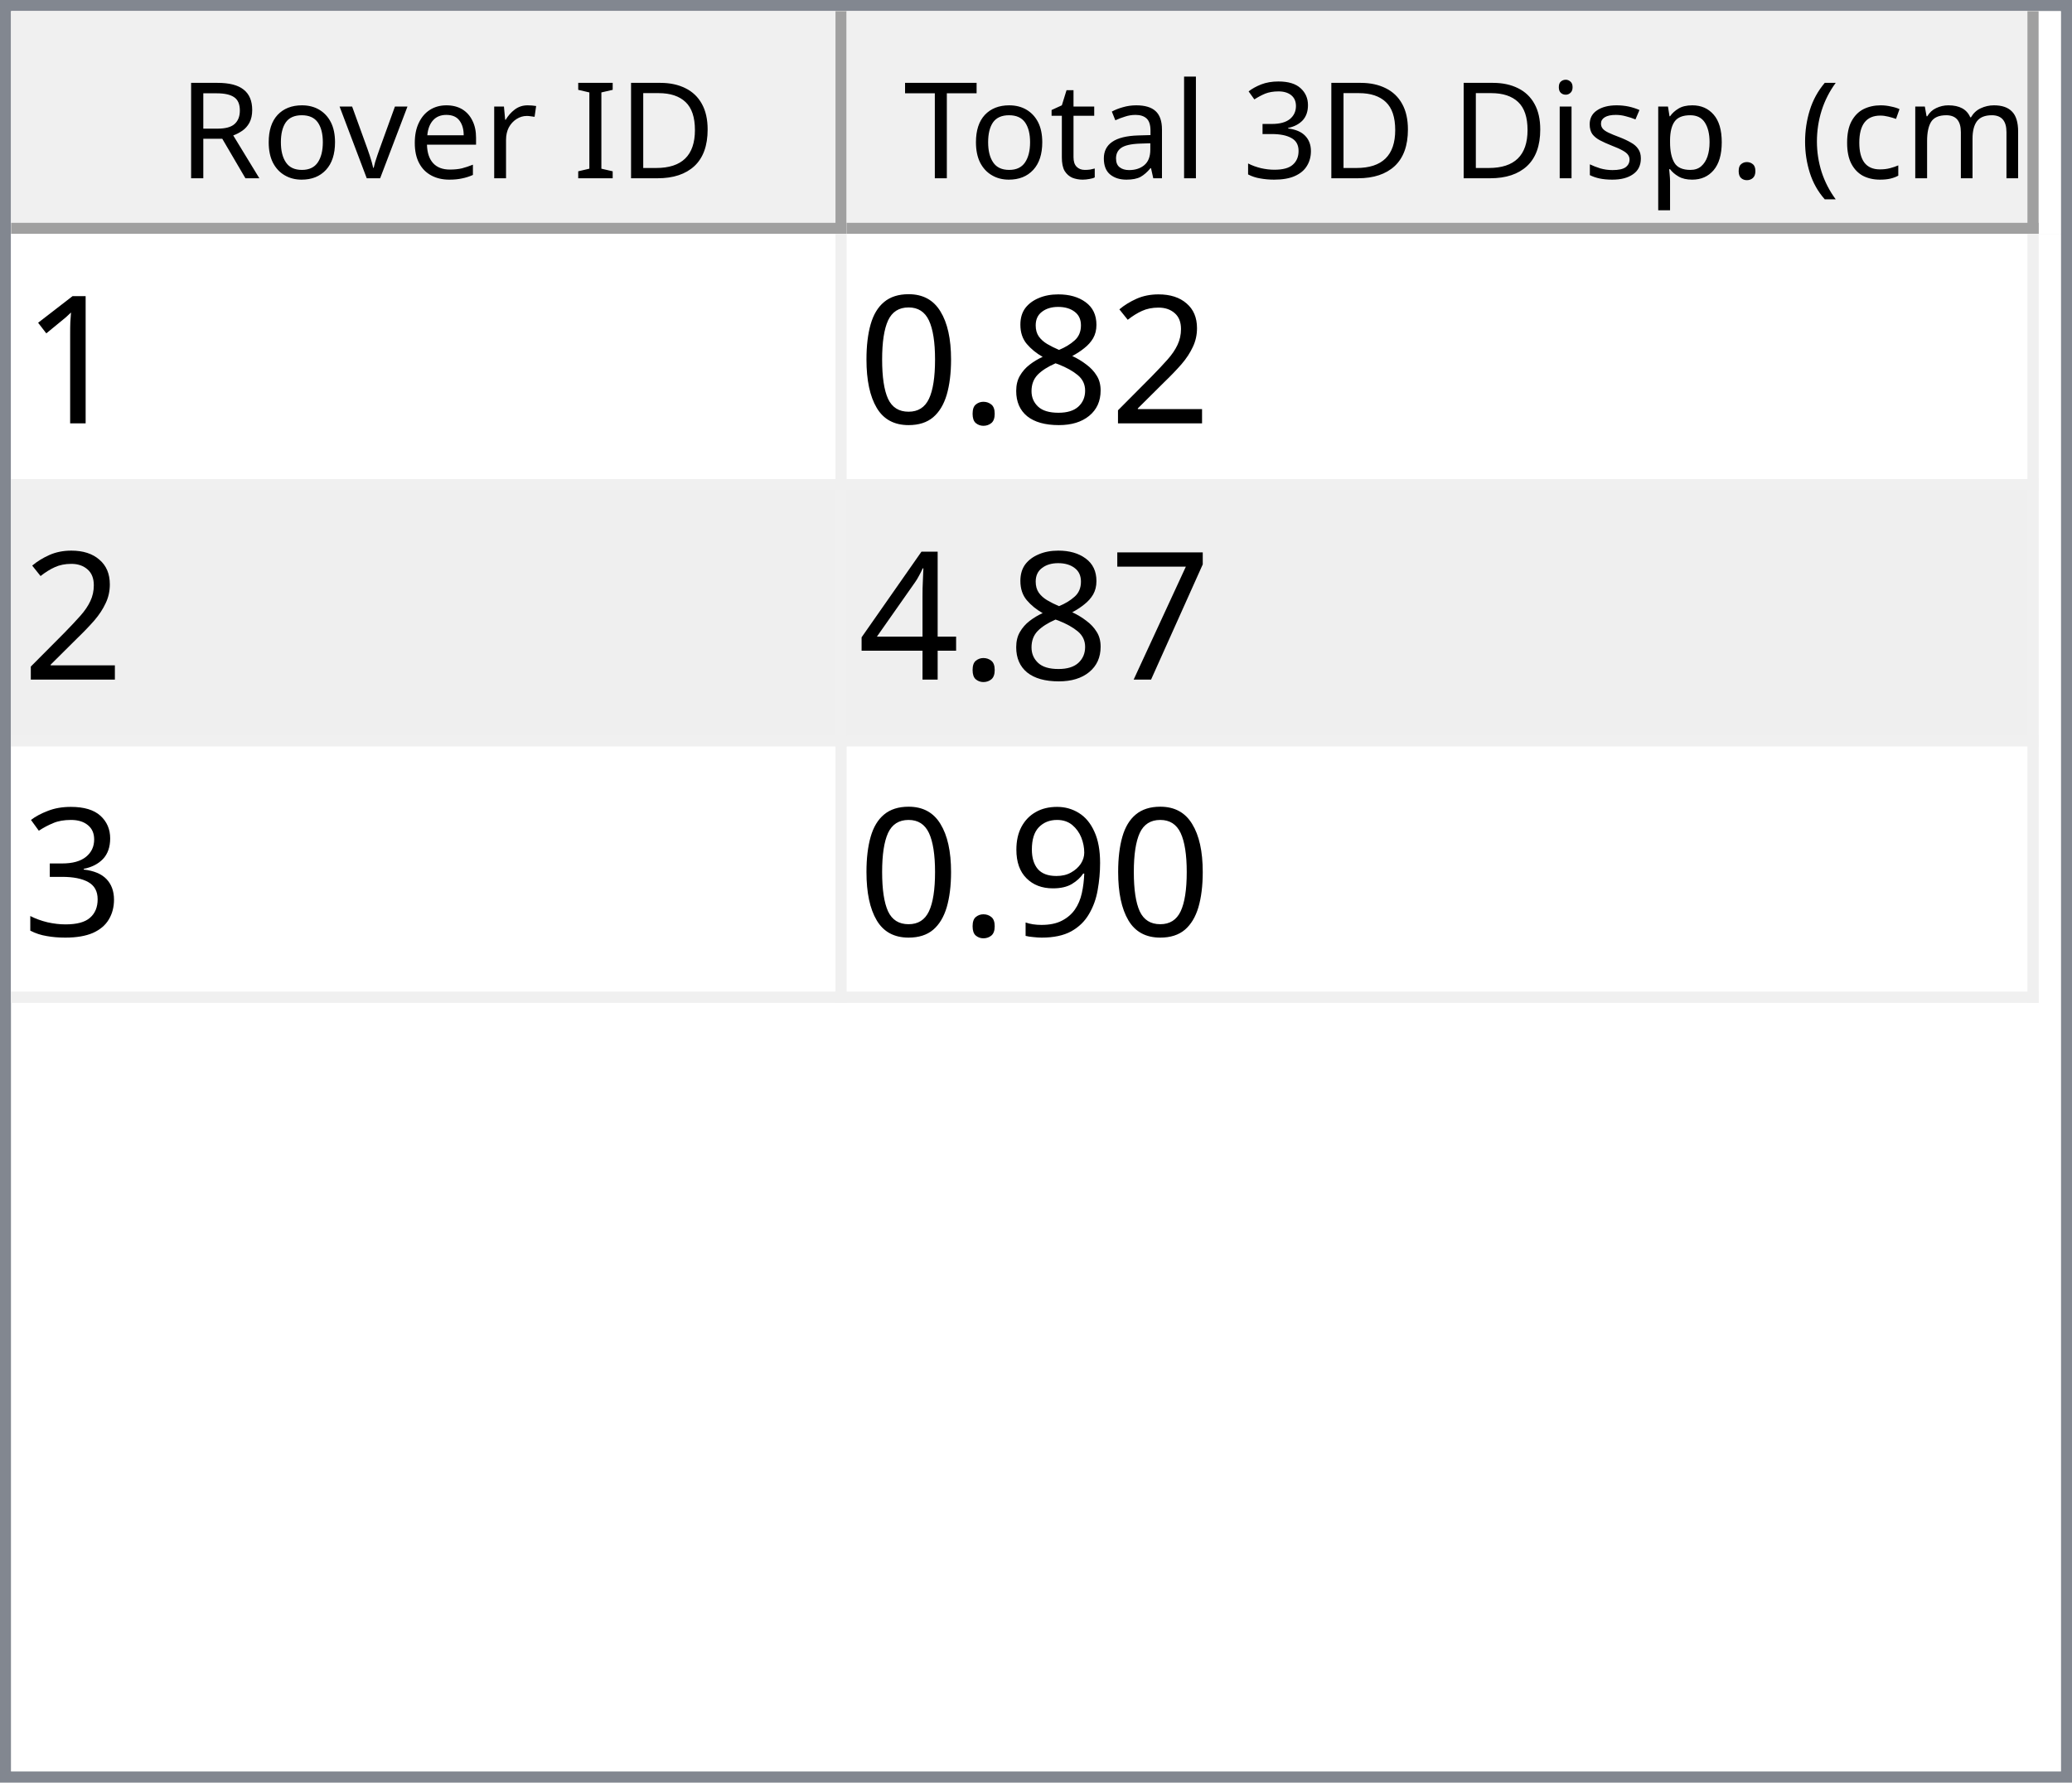
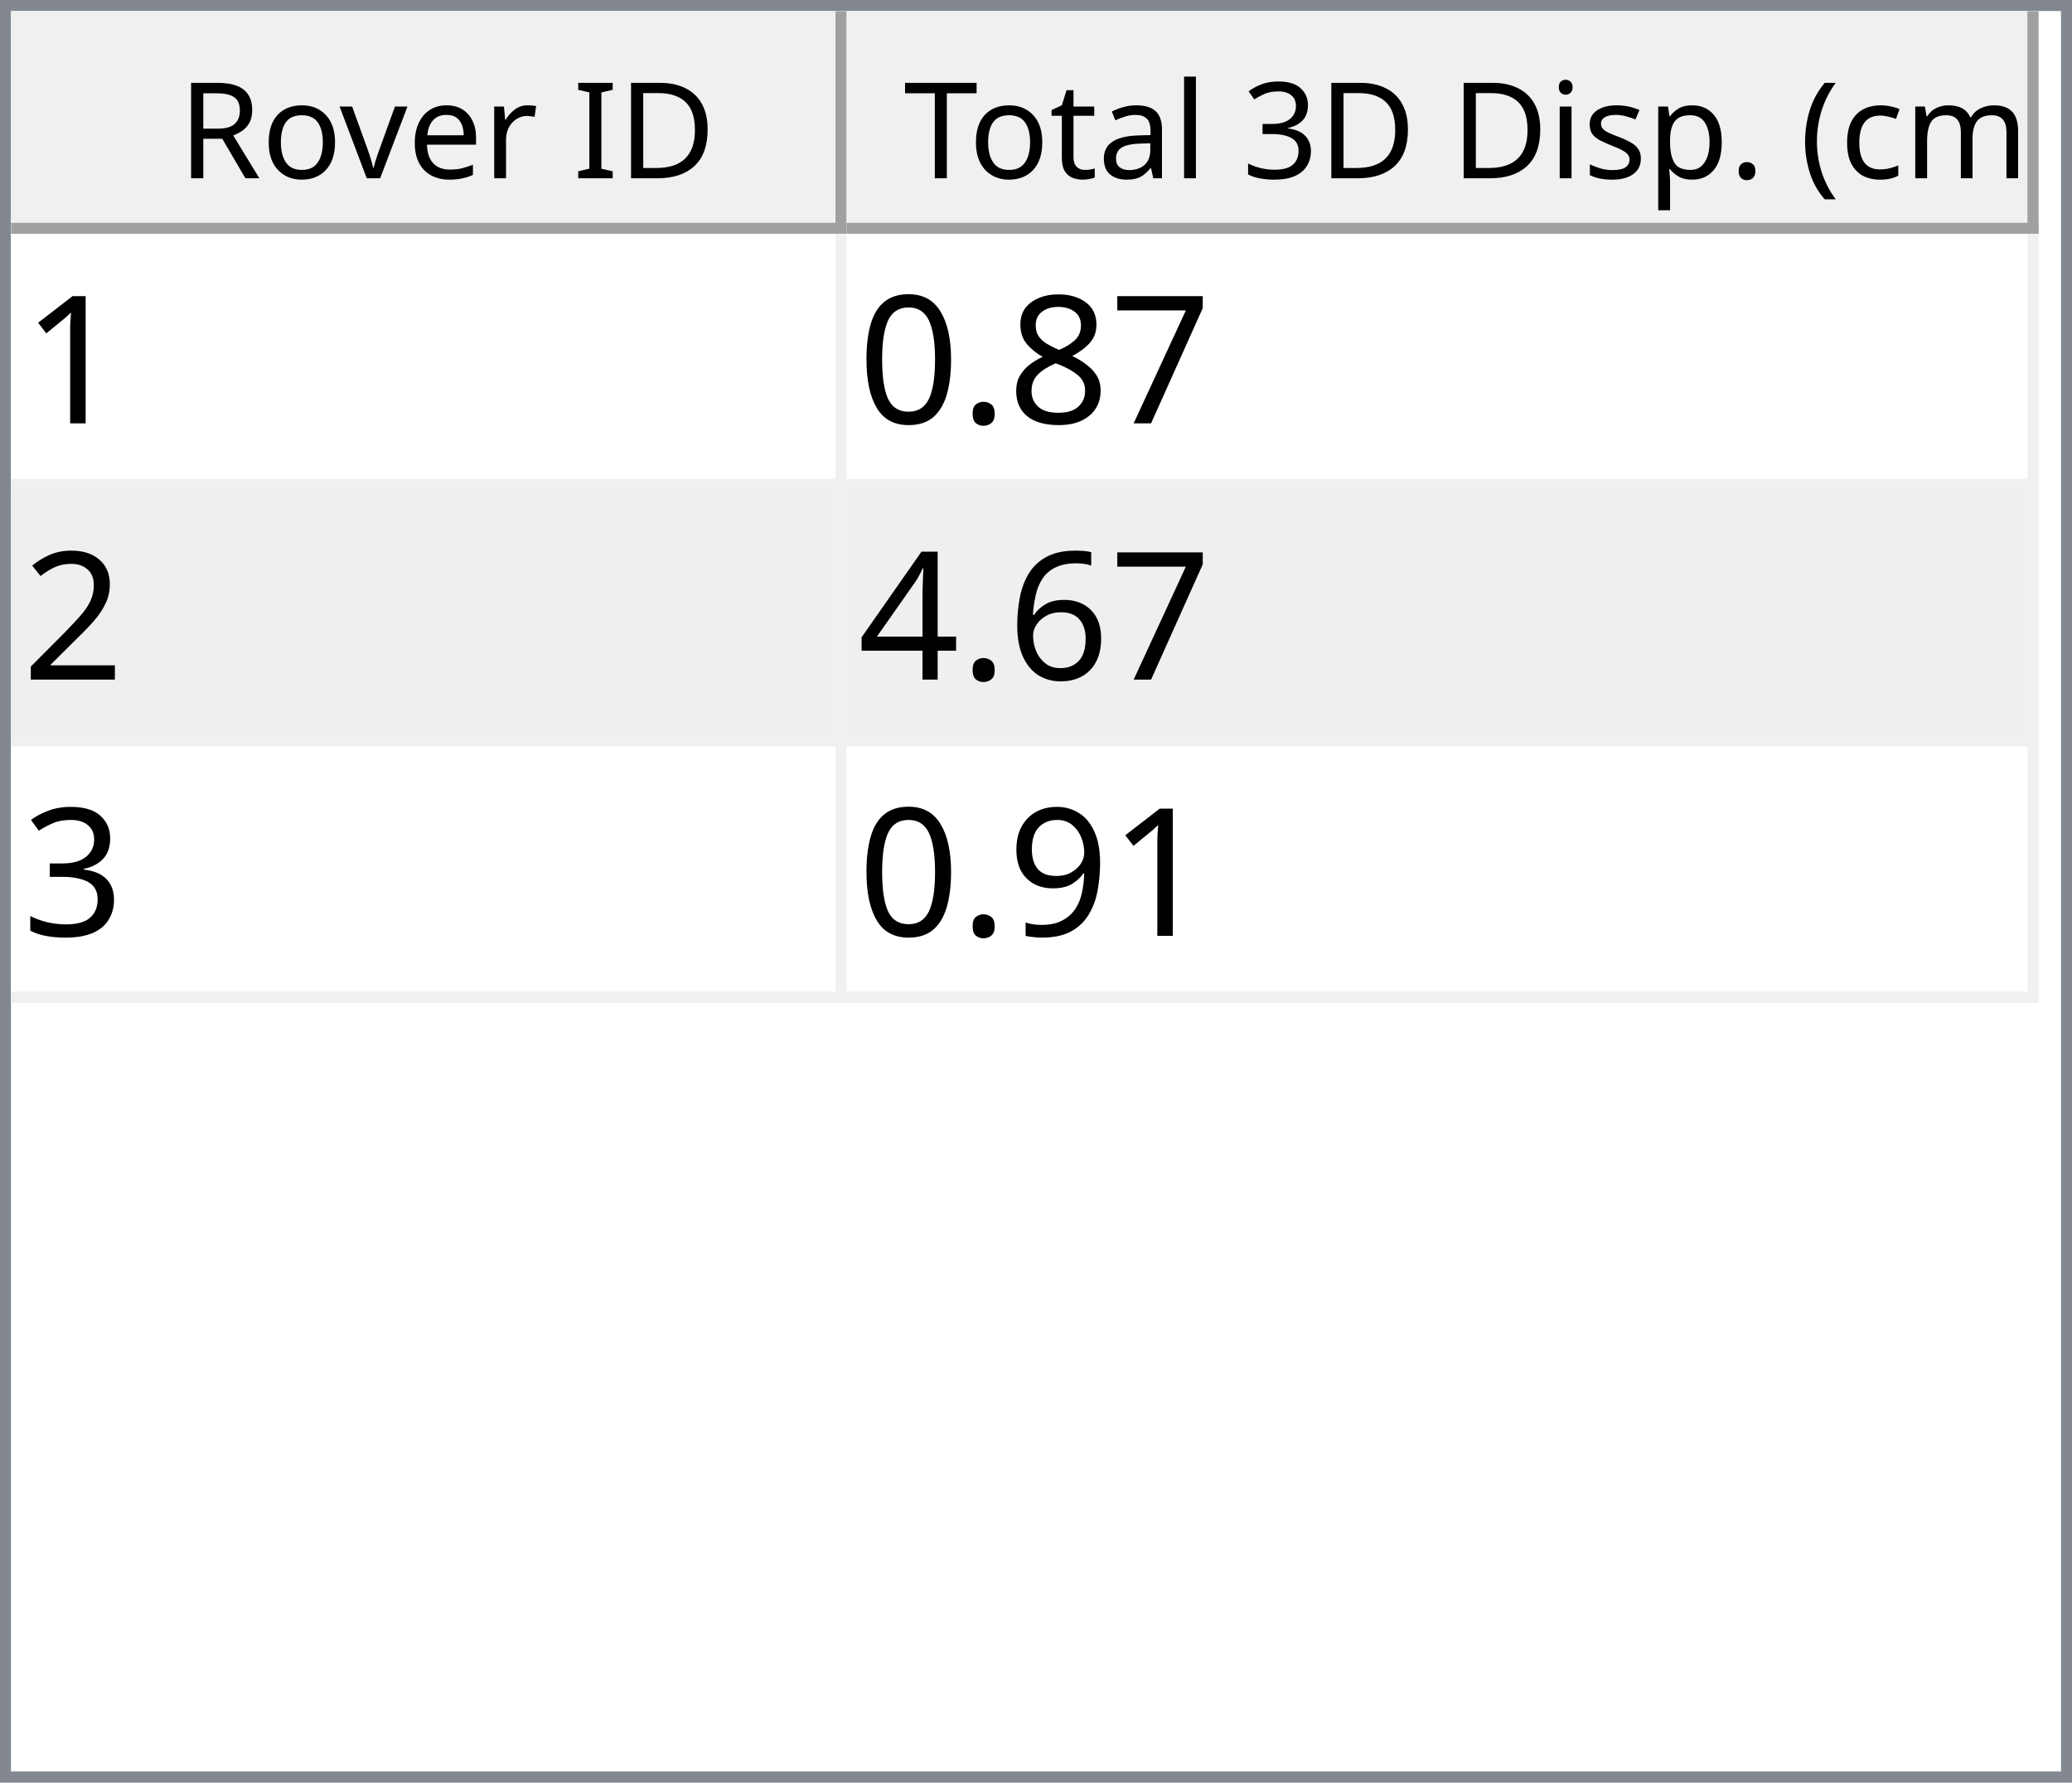
<svg xmlns="http://www.w3.org/2000/svg" style="fill-opacity:1; color-rendering:auto; color-interpolation:auto; text-rendering:auto; stroke:black; stroke-linecap:square; stroke-miterlimit:10; shape-rendering:auto; stroke-opacity:1; fill:black; stroke-dasharray:none; font-weight:normal; stroke-width:1; font-family:'Dialog'; font-style:normal; stroke-linejoin:miter; font-size:12px; stroke-dashoffset:0; image-rendering:auto;" width="186" height="160">
  <defs id="genericDefs" />
  <g>
    <defs id="defs1">
      <clipPath clipPathUnits="userSpaceOnUse" id="clipPath1">
        <path d="M0 0 L186 0 L186 160 L0 160 L0 0 Z" />
      </clipPath>
      <clipPath clipPathUnits="userSpaceOnUse" id="clipPath2">
        <path d="M0 0 L0 160 L186 160 L186 0 Z" />
      </clipPath>
      <clipPath clipPathUnits="userSpaceOnUse" id="clipPath3">
        <path d="M0 0 L0 20 L184 20 L184 0 Z" />
      </clipPath>
      <clipPath clipPathUnits="userSpaceOnUse" id="clipPath4">
        <path d="M0 0 L0 20 L75 20 L75 0 Z" />
      </clipPath>
      <clipPath clipPathUnits="userSpaceOnUse" id="clipPath5">
        <path d="M1 1 L1 19 L74 19 L74 1 Z" />
      </clipPath>
      <clipPath clipPathUnits="userSpaceOnUse" id="clipPath6">
        <path d="M0 0 L0 18 L73 18 L73 0 Z" />
      </clipPath>
      <clipPath clipPathUnits="userSpaceOnUse" id="clipPath7">
        <path d="M-0.5 -0.5 L-0.5 19.5 L74.5 19.5 L74.5 -0.5 Z" />
      </clipPath>
      <clipPath clipPathUnits="userSpaceOnUse" id="clipPath8">
        <path d="M0 0 L0 20 L107 20 L107 0 Z" />
      </clipPath>
      <clipPath clipPathUnits="userSpaceOnUse" id="clipPath9">
        <path d="M1 1 L1 19 L106 19 L106 1 Z" />
      </clipPath>
      <clipPath clipPathUnits="userSpaceOnUse" id="clipPath10">
        <path d="M0 0 L0 18 L105 18 L105 0 Z" />
      </clipPath>
      <clipPath clipPathUnits="userSpaceOnUse" id="clipPath11">
        <path d="M-0.5 -0.5 L-0.5 19.5 L106.5 19.5 L106.5 -0.5 Z" />
      </clipPath>
      <clipPath clipPathUnits="userSpaceOnUse" id="clipPath12">
        <path d="M0 0 L0 138 L184 138 L184 0 Z" />
      </clipPath>
      <clipPath clipPathUnits="userSpaceOnUse" id="clipPath13">
        <path d="M0 0 L0 69 L182 69 L182 0 Z" />
      </clipPath>
      <clipPath clipPathUnits="userSpaceOnUse" id="clipPath14">
        <path d="M-0.5 -0.5 L-0.5 68.5 L181.5 68.5 L181.5 -0.5 Z" />
      </clipPath>
      <clipPath clipPathUnits="userSpaceOnUse" id="clipPath15">
        <path d="M0 0 L0 22 L74 22 L74 0 Z" />
      </clipPath>
      <clipPath clipPathUnits="userSpaceOnUse" id="clipPath16">
        <path d="M0 0 L0 22 L106 22 L106 0 Z" />
      </clipPath>
      <font horiz-adv-x="64.551" id="font1">
        <font-face ascent="107.91" descent="25.098" units-per-em="100" style="font-style:normal; font-family:Segoe UI; font-weight:normal;" />
        <missing-glyph horiz-adv-x="64.551" d="M8.109 0 L8.109 68.266 L56.453 68.266 L56.453 0 L8.109 0 ZM15.328 7.234 L49.219 7.234 L49.219 61.031 L15.328 61.031 L15.328 7.234 Z" />
        <glyph unicode="D" horiz-adv-x="70.117" d="M9.188 0 L9.188 70.016 L28.516 70.016 Q65.531 70.016 65.531 35.891 Q65.531 19.672 55.25 9.836 Q44.969 0 27.734 0 L9.188 0 ZM17.391 62.594 L17.391 7.422 L27.828 7.422 Q41.609 7.422 49.273 14.797 Q56.938 22.172 56.938 35.688 Q56.938 62.594 28.328 62.594 L17.391 62.594 Z" />
        <glyph unicode="I" horiz-adv-x="26.611" d="M17.391 0 L9.188 0 L9.188 70.016 L17.391 70.016 L17.391 0 Z" />
        <glyph unicode=" " horiz-adv-x="27.393" d="" />
        <glyph unicode="r" horiz-adv-x="34.766" d="M34.188 41.891 Q32.078 43.5 28.125 43.5 Q23 43.5 19.555 38.672 Q16.109 33.844 16.109 25.484 L16.109 0 L8.109 0 L8.109 50 L16.109 50 L16.109 39.703 L16.312 39.703 Q18.016 44.969 21.531 47.922 Q25.047 50.875 29.391 50.875 Q32.516 50.875 34.188 50.203 L34.188 41.891 Z" />
        <glyph unicode="e" horiz-adv-x="52.295" d="M48.297 23 L12.984 23 Q13.188 14.656 17.484 10.109 Q21.781 5.562 29.297 5.562 Q37.75 5.562 44.828 11.141 L44.828 3.609 Q38.234 -1.172 27.391 -1.172 Q16.797 -1.172 10.742 5.641 Q4.688 12.453 4.688 24.812 Q4.688 36.469 11.305 43.82 Q17.922 51.172 27.734 51.172 Q37.547 51.172 42.922 44.828 Q48.297 38.484 48.297 27.203 L48.297 23 ZM40.094 29.781 Q40.047 36.719 36.75 40.578 Q33.453 44.438 27.594 44.438 Q21.922 44.438 17.969 40.383 Q14.016 36.328 13.094 29.781 L40.094 29.781 Z" />
        <glyph unicode="v" horiz-adv-x="47.9" d="M47.406 50 L27.484 0 L19.625 0 L0.688 50 L9.469 50 L22.172 13.672 Q23.578 9.672 23.922 6.688 L24.125 6.688 Q24.609 10.453 25.688 13.484 L38.969 50 L47.406 50 Z" />
        <glyph unicode="o" horiz-adv-x="58.594" d="M29 -1.172 Q17.922 -1.172 11.305 5.836 Q4.688 12.844 4.688 24.422 Q4.688 37.016 11.57 44.094 Q18.453 51.172 30.172 51.172 Q41.359 51.172 47.633 44.289 Q53.906 37.406 53.906 25.203 Q53.906 13.234 47.141 6.031 Q40.375 -1.172 29 -1.172 ZM29.594 44.438 Q21.875 44.438 17.383 39.188 Q12.891 33.938 12.891 24.703 Q12.891 15.828 17.43 10.695 Q21.969 5.562 29.594 5.562 Q37.359 5.562 41.531 10.594 Q45.703 15.625 45.703 24.906 Q45.703 34.281 41.531 39.359 Q37.359 44.438 29.594 44.438 Z" />
        <glyph unicode="R" horiz-adv-x="59.814" d="M59.375 0 L49.609 0 L37.891 19.625 Q36.281 22.359 34.766 24.289 Q33.25 26.219 31.664 27.438 Q30.078 28.656 28.25 29.219 Q26.422 29.781 24.125 29.781 L17.391 29.781 L17.391 0 L9.188 0 L9.188 70.016 L30.078 70.016 Q34.672 70.016 38.555 68.867 Q42.438 67.719 45.289 65.375 Q48.141 63.031 49.758 59.547 Q51.375 56.062 51.375 51.375 Q51.375 47.703 50.273 44.656 Q49.172 41.609 47.148 39.211 Q45.125 36.812 42.266 35.133 Q39.406 33.453 35.844 32.516 L35.844 32.328 Q37.594 31.547 38.891 30.547 Q40.188 29.547 41.359 28.18 Q42.531 26.812 43.68 25.078 Q44.828 23.344 46.234 21.047 L59.375 0 ZM17.391 62.594 L17.391 37.203 L28.516 37.203 Q31.594 37.203 34.203 38.133 Q36.812 39.062 38.719 40.797 Q40.625 42.531 41.703 45.047 Q42.781 47.562 42.781 50.688 Q42.781 56.297 39.141 59.445 Q35.5 62.594 28.609 62.594 L17.391 62.594 Z" />
        <glyph unicode=")" horiz-adv-x="30.176" d="M8.297 -15.922 L1.172 -15.922 Q16.406 2.344 16.406 26.812 Q16.406 51.469 1.078 70.016 L8.297 70.016 Q23.531 52.156 23.531 26.703 Q23.531 1.375 8.297 -15.922 Z" />
        <glyph unicode="m" horiz-adv-x="86.133" d="M79.109 0 L71.094 0 L71.094 28.719 Q71.094 37.016 68.531 40.727 Q65.969 44.438 59.906 44.438 Q54.781 44.438 51.195 39.75 Q47.609 35.062 47.609 28.516 L47.609 0 L39.594 0 L39.594 29.688 Q39.594 44.438 28.219 44.438 Q22.953 44.438 19.531 40.016 Q16.109 35.594 16.109 28.516 L16.109 0 L8.109 0 L8.109 50 L16.109 50 L16.109 42.094 L16.312 42.094 Q21.625 51.172 31.844 51.172 Q36.969 51.172 40.773 48.312 Q44.578 45.453 46 40.828 Q51.562 51.172 62.594 51.172 Q79.109 51.172 79.109 30.812 L79.109 0 Z" />
        <glyph unicode="c" horiz-adv-x="46.191" d="M42.188 2.297 Q36.422 -1.172 28.516 -1.172 Q17.828 -1.172 11.258 5.789 Q4.688 12.75 4.688 23.828 Q4.688 36.188 11.766 43.68 Q18.844 51.172 30.672 51.172 Q37.25 51.172 42.281 48.734 L42.281 40.531 Q36.719 44.438 30.375 44.438 Q22.703 44.438 17.797 38.945 Q12.891 33.453 12.891 24.516 Q12.891 15.719 17.508 10.641 Q22.125 5.562 29.891 5.562 Q36.422 5.562 42.188 9.906 L42.188 2.297 Z" />
        <glyph unicode="(" horiz-adv-x="30.176" d="M29.109 -15.922 L21.969 -15.922 Q6.844 1.375 6.844 26.703 Q6.844 52.156 21.969 70.016 L29.203 70.016 Q13.875 51.469 13.875 26.812 Q13.875 2.344 29.109 -15.922 Z" />
        <glyph unicode="." horiz-adv-x="21.68" d="M10.891 -1.078 Q8.641 -1.078 7.055 0.539 Q5.469 2.156 5.469 4.391 Q5.469 6.641 7.055 8.273 Q8.641 9.906 10.891 9.906 Q13.188 9.906 14.797 8.273 Q16.406 6.641 16.406 4.391 Q16.406 2.156 14.797 0.539 Q13.188 -1.078 10.891 -1.078 Z" />
        <glyph unicode="p" horiz-adv-x="58.789" d="M16.312 7.234 L16.109 7.234 L16.109 -23 L8.109 -23 L8.109 50 L16.109 50 L16.109 41.219 L16.312 41.219 Q22.219 51.172 33.594 51.172 Q43.266 51.172 48.688 44.461 Q54.109 37.75 54.109 26.469 Q54.109 13.922 48 6.375 Q41.891 -1.172 31.297 -1.172 Q21.578 -1.172 16.312 7.234 ZM16.109 27.391 L16.109 20.406 Q16.109 14.203 20.141 9.883 Q24.172 5.562 30.375 5.562 Q37.641 5.562 41.773 11.133 Q45.906 16.703 45.906 26.609 Q45.906 34.969 42.047 39.703 Q38.188 44.438 31.594 44.438 Q24.609 44.438 20.359 39.578 Q16.109 34.719 16.109 27.391 Z" />
        <glyph unicode="s" horiz-adv-x="42.432" d="M5.078 1.812 L5.078 10.406 Q11.625 5.562 19.484 5.562 Q30.031 5.562 30.031 12.594 Q30.031 14.594 29.125 15.992 Q28.219 17.391 26.68 18.461 Q25.141 19.531 23.07 20.383 Q21 21.234 18.609 22.172 Q15.281 23.484 12.766 24.828 Q10.25 26.172 8.57 27.859 Q6.891 29.547 6.031 31.695 Q5.172 33.844 5.172 36.719 Q5.172 40.234 6.789 42.945 Q8.406 45.656 11.086 47.484 Q13.766 49.312 17.211 50.242 Q20.656 51.172 24.312 51.172 Q30.812 51.172 35.938 48.922 L35.938 40.828 Q30.422 44.438 23.25 44.438 Q21 44.438 19.195 43.922 Q17.391 43.406 16.094 42.477 Q14.797 41.547 14.086 40.258 Q13.375 38.969 13.375 37.406 Q13.375 35.453 14.086 34.133 Q14.797 32.812 16.164 31.789 Q17.531 30.766 19.484 29.938 Q21.438 29.109 23.922 28.125 Q27.25 26.859 29.883 25.516 Q32.516 24.172 34.375 22.484 Q36.234 20.797 37.234 18.602 Q38.234 16.406 38.234 13.375 Q38.234 9.672 36.602 6.938 Q34.969 4.203 32.234 2.398 Q29.5 0.594 25.93 -0.289 Q22.359 -1.172 18.453 -1.172 Q10.75 -1.172 5.078 1.812 Z" />
        <glyph unicode="i" horiz-adv-x="24.219" d="M12.203 62.703 Q10.062 62.703 8.547 64.164 Q7.031 65.625 7.031 67.875 Q7.031 70.125 8.547 71.609 Q10.062 73.094 12.203 73.094 Q14.406 73.094 15.945 71.609 Q17.484 70.125 17.484 67.875 Q17.484 65.719 15.945 64.211 Q14.406 62.703 12.203 62.703 ZM16.109 0 L8.109 0 L8.109 50 L16.109 50 L16.109 0 Z" />
        <glyph unicode="3" horiz-adv-x="53.906" d="M46.531 19.828 Q46.531 15.094 44.75 11.211 Q42.969 7.328 39.719 4.57 Q36.469 1.812 31.93 0.297 Q27.391 -1.219 21.922 -1.219 Q11.922 -1.219 6 2.594 L6 11.188 Q13.094 5.609 22.219 5.609 Q25.875 5.609 28.828 6.539 Q31.781 7.469 33.906 9.227 Q36.031 10.984 37.18 13.477 Q38.328 15.969 38.328 19.094 Q38.328 32.812 18.797 32.812 L12.984 32.812 L12.984 39.594 L18.5 39.594 Q35.797 39.594 35.797 52.484 Q35.797 64.406 22.609 64.406 Q15.188 64.406 8.688 59.422 L8.688 67.188 Q15.375 71.188 24.609 71.188 Q29 71.188 32.57 69.969 Q36.141 68.75 38.68 66.555 Q41.219 64.359 42.609 61.281 Q44 58.203 44 54.5 Q44 40.672 30.031 36.719 L30.031 36.531 Q33.594 36.141 36.625 34.797 Q39.656 33.453 41.852 31.305 Q44.047 29.156 45.289 26.25 Q46.531 23.344 46.531 19.828 Z" />
        <glyph unicode="l" horiz-adv-x="24.219" d="M16.109 0 L8.109 0 L8.109 74.031 L16.109 74.031 L16.109 0 Z" />
        <glyph unicode="a" horiz-adv-x="50.879" d="M43.891 0 L35.891 0 L35.891 7.812 L35.688 7.812 Q30.469 -1.172 20.312 -1.172 Q12.844 -1.172 8.617 2.781 Q4.391 6.734 4.391 13.281 Q4.391 27.297 20.906 29.594 L35.891 31.688 Q35.891 44.438 25.594 44.438 Q16.547 44.438 9.281 38.281 L9.281 46.484 Q16.656 51.172 26.266 51.172 Q43.891 51.172 43.891 32.516 L43.891 0 ZM35.891 25.297 L23.828 23.641 Q18.266 22.859 15.43 20.875 Q12.594 18.891 12.594 13.875 Q12.594 10.203 15.211 7.883 Q17.828 5.562 22.172 5.562 Q28.125 5.562 32.008 9.742 Q35.891 13.922 35.891 20.312 L35.891 25.297 Z" />
        <glyph unicode="t" horiz-adv-x="33.887" d="M31.297 0.484 Q28.469 -1.078 23.828 -1.078 Q10.688 -1.078 10.688 13.578 L10.688 43.172 L2.094 43.172 L2.094 50 L10.688 50 L10.688 62.203 L18.703 64.797 L18.703 50 L31.297 50 L31.297 43.172 L18.703 43.172 L18.703 14.984 Q18.703 9.969 20.414 7.82 Q22.125 5.672 26.078 5.672 Q29.109 5.672 31.297 7.328 L31.297 0.484 Z" />
        <glyph unicode="T" horiz-adv-x="52.393" d="M50.594 62.594 L30.375 62.594 L30.375 0 L22.172 0 L22.172 62.594 L2 62.594 L2 70.016 L50.594 70.016 L50.594 62.594 Z" />
      </font>
      <font horiz-adv-x="75.0" id="font2">
        <font-face ascent="100.537" descent="21.973" units-per-em="100" style="font-style:normal; font-family:sans-serif; font-weight:normal;" />
        <missing-glyph horiz-adv-x="75.0" d="M12.5 0 L12.5 62.5 L62.5 62.5 L62.5 0 L12.5 0 ZM14.062 1.562 L60.938 1.562 L60.938 60.938 L14.062 60.938 L14.062 1.562 Z" />
        <glyph unicode="1" horiz-adv-x="55.615" d="M37.25 0 L28.469 0 L28.469 56 Q25.297 52.984 20.141 49.953 Q14.984 46.922 10.891 45.406 L10.891 53.906 Q18.266 57.375 23.781 62.305 Q29.297 67.234 31.594 71.875 L37.25 71.875 L37.25 0 Z" />
-         <glyph unicode="2" horiz-adv-x="55.615" d="M50.344 8.453 L50.344 0 L3.031 0 Q2.938 3.172 4.047 6.109 Q5.859 10.938 9.836 15.625 Q13.812 20.312 21.344 26.469 Q33.016 36.031 37.117 41.625 Q41.219 47.219 41.219 52.203 Q41.219 57.422 37.477 61.008 Q33.734 64.594 27.734 64.594 Q21.391 64.594 17.578 60.789 Q13.766 56.984 13.719 50.25 L4.688 51.172 Q5.609 61.281 11.664 66.578 Q17.719 71.875 27.938 71.875 Q38.234 71.875 44.242 66.164 Q50.25 60.453 50.25 52 Q50.25 47.703 48.492 43.555 Q46.734 39.406 42.656 34.812 Q38.578 30.219 29.109 22.219 Q21.188 15.578 18.945 13.211 Q16.703 10.844 15.234 8.453 L50.344 8.453 Z" />
+         <glyph unicode="7" horiz-adv-x="55.615" d="M4.734 62.203 L4.734 70.656 L51.078 70.656 L51.078 63.812 Q44.234 56.547 37.523 44.484 Q30.812 32.422 27.156 19.672 Q24.516 10.688 23.781 0 L14.75 0 Q14.891 8.453 18.062 20.414 Q21.234 32.375 27.172 43.484 Q33.109 54.594 39.797 62.203 L4.734 62.203 Z" />
        <glyph unicode="8" horiz-adv-x="55.615" d="M17.672 38.812 Q12.203 40.828 9.57 44.539 Q6.938 48.25 6.938 53.422 Q6.938 61.234 12.555 66.555 Q18.172 71.875 27.484 71.875 Q36.859 71.875 42.578 66.43 Q48.297 60.984 48.297 53.172 Q48.297 48.188 45.68 44.508 Q43.062 40.828 37.75 38.812 Q44.344 36.672 47.781 31.883 Q51.219 27.094 51.219 20.453 Q51.219 11.281 44.727 5.031 Q38.234 -1.219 27.641 -1.219 Q17.047 -1.219 10.547 5.055 Q4.047 11.328 4.047 20.703 Q4.047 27.688 7.594 32.398 Q11.141 37.109 17.672 38.812 ZM15.922 53.719 Q15.922 48.641 19.195 45.414 Q22.469 42.188 27.688 42.188 Q32.766 42.188 36.016 45.383 Q39.266 48.578 39.266 53.219 Q39.266 58.062 35.914 61.359 Q32.562 64.656 27.594 64.656 Q22.562 64.656 19.242 61.43 Q15.922 58.203 15.922 53.719 ZM13.094 20.656 Q13.094 16.891 14.875 13.375 Q16.656 9.859 20.172 7.93 Q23.688 6 27.734 6 Q34.031 6 38.133 10.055 Q42.234 14.109 42.234 20.359 Q42.234 26.703 38.016 30.859 Q33.797 35.016 27.438 35.016 Q21.234 35.016 17.164 30.914 Q13.094 26.812 13.094 20.656 Z" />
        <glyph unicode="." horiz-adv-x="27.783" d="M9.078 0 L9.078 10.016 L19.094 10.016 L19.094 0 L9.078 0 Z" />
        <glyph unicode="0" horiz-adv-x="55.615" d="M4.156 35.297 Q4.156 48 6.766 55.742 Q9.375 63.484 14.523 67.68 Q19.672 71.875 27.484 71.875 Q33.25 71.875 37.594 69.555 Q41.938 67.234 44.773 62.867 Q47.609 58.5 49.219 52.227 Q50.828 45.953 50.828 35.297 Q50.828 22.703 48.242 14.969 Q45.656 7.234 40.508 3.008 Q35.359 -1.219 27.484 -1.219 Q17.141 -1.219 11.234 6.203 Q4.156 15.141 4.156 35.297 ZM13.188 35.297 Q13.188 17.672 17.312 11.836 Q21.438 6 27.484 6 Q33.547 6 37.672 11.859 Q41.797 17.719 41.797 35.297 Q41.797 52.984 37.672 58.789 Q33.547 64.594 27.391 64.594 Q21.344 64.594 17.719 59.469 Q13.188 52.938 13.188 35.297 Z" />
-         <glyph unicode="7" horiz-adv-x="55.615" d="M4.734 62.203 L4.734 70.656 L51.078 70.656 L51.078 63.812 Q44.234 56.547 37.523 44.484 Q30.812 32.422 27.156 19.672 Q24.516 10.688 23.781 0 L14.75 0 Q14.891 8.453 18.062 20.414 Q21.234 32.375 27.172 43.484 Q33.109 54.594 39.797 62.203 L4.734 62.203 Z" />
+         <glyph unicode="2" horiz-adv-x="55.615" d="M50.344 8.453 L50.344 0 L3.031 0 Q2.938 3.172 4.047 6.109 Q5.859 10.938 9.836 15.625 Q13.812 20.312 21.344 26.469 Q33.016 36.031 37.117 41.625 Q41.219 47.219 41.219 52.203 Q41.219 57.422 37.477 61.008 Q33.734 64.594 27.734 64.594 Q21.391 64.594 17.578 60.789 Q13.766 56.984 13.719 50.25 L4.688 51.172 Q5.609 61.281 11.664 66.578 Q17.719 71.875 27.938 71.875 Q38.234 71.875 44.242 66.164 Q50.25 60.453 50.25 52 Q50.25 47.703 48.492 43.555 Q46.734 39.406 42.656 34.812 Q38.578 30.219 29.109 22.219 Q21.188 15.578 18.945 13.211 Q16.703 10.844 15.234 8.453 L50.344 8.453 Z" />
+         <glyph unicode="6" horiz-adv-x="55.615" d="M49.75 54.047 L41.016 53.375 Q39.844 58.547 37.703 60.891 Q34.125 64.656 28.906 64.656 Q24.703 64.656 21.531 62.312 Q17.391 59.281 14.992 53.469 Q12.594 47.656 12.5 36.922 Q15.672 41.75 20.266 44.094 Q24.859 46.438 29.891 46.438 Q38.672 46.438 44.852 39.969 Q51.031 33.5 51.031 23.25 Q51.031 16.5 48.125 10.719 Q45.219 4.938 40.141 1.859 Q35.062 -1.219 28.609 -1.219 Q17.625 -1.219 10.695 6.859 Q3.766 14.938 3.766 33.5 Q3.766 54.25 11.422 63.672 Q18.109 71.875 29.438 71.875 Q37.891 71.875 43.289 67.141 Q48.688 62.406 49.75 54.047 ZM13.875 23.188 Q13.875 18.656 15.797 14.508 Q17.719 10.359 21.188 8.18 Q24.656 6 28.469 6 Q34.031 6 38.039 10.492 Q42.047 14.984 42.047 22.703 Q42.047 30.125 38.086 34.398 Q34.125 38.672 28.125 38.672 Q22.172 38.672 18.023 34.398 Q13.875 30.125 13.875 23.188 Z" />
        <glyph unicode="4" horiz-adv-x="55.615" d="M32.328 0 L32.328 17.141 L1.266 17.141 L1.266 25.203 L33.938 71.578 L41.109 71.578 L41.109 25.203 L50.781 25.203 L50.781 17.141 L41.109 17.141 L41.109 0 L32.328 0 ZM32.328 25.203 L32.328 57.469 L9.906 25.203 L32.328 25.203 Z" />
        <glyph unicode="3" horiz-adv-x="55.615" d="M4.203 18.891 L12.984 20.062 Q14.5 12.594 18.141 9.297 Q21.781 6 27 6 Q33.203 6 37.477 10.297 Q41.75 14.594 41.75 20.953 Q41.75 27 37.797 30.93 Q33.844 34.859 27.734 34.859 Q25.25 34.859 21.531 33.891 L22.516 41.609 Q23.391 41.5 23.922 41.5 Q29.547 41.5 34.039 44.43 Q38.531 47.359 38.531 53.469 Q38.531 58.297 35.258 61.477 Q31.984 64.656 26.812 64.656 Q21.688 64.656 18.266 61.43 Q14.844 58.203 13.875 51.766 L5.078 53.328 Q6.688 62.156 12.398 67.016 Q18.109 71.875 26.609 71.875 Q32.469 71.875 37.398 69.359 Q42.328 66.844 44.945 62.5 Q47.562 58.156 47.562 53.266 Q47.562 48.641 45.07 44.828 Q42.578 41.016 37.703 38.766 Q44.047 37.312 47.562 32.695 Q51.078 28.078 51.078 21.141 Q51.078 11.766 44.242 5.25 Q37.406 -1.266 26.953 -1.266 Q17.531 -1.266 11.305 4.352 Q5.078 9.969 4.203 18.891 Z" />
        <glyph unicode="9" horiz-adv-x="55.615" d="M5.469 16.547 L13.922 17.328 Q14.984 11.375 18.016 8.688 Q21.047 6 25.781 6 Q29.828 6 32.883 7.859 Q35.938 9.719 37.891 12.82 Q39.844 15.922 41.164 21.195 Q42.484 26.469 42.484 31.938 Q42.484 32.516 42.438 33.688 Q39.797 29.5 35.234 26.883 Q30.672 24.266 25.344 24.266 Q16.453 24.266 10.305 30.711 Q4.156 37.156 4.156 47.703 Q4.156 58.594 10.578 65.234 Q17 71.875 26.656 71.875 Q33.641 71.875 39.43 68.117 Q45.219 64.359 48.219 57.398 Q51.219 50.438 51.219 37.25 Q51.219 23.531 48.242 15.406 Q45.266 7.281 39.383 3.031 Q33.5 -1.219 25.594 -1.219 Q17.188 -1.219 11.867 3.445 Q6.547 8.109 5.469 16.547 ZM41.453 48.141 Q41.453 55.719 37.43 60.156 Q33.406 64.594 27.734 64.594 Q21.875 64.594 17.531 59.812 Q13.188 55.031 13.188 47.406 Q13.188 40.578 17.312 36.305 Q21.438 32.031 27.484 32.031 Q33.594 32.031 37.523 36.305 Q41.453 40.578 41.453 48.141 Z" />
      </font>
    </defs>
    <g style="fill:white; stroke:white;">
      <rect x="0" y="0" width="186" style="clip-path:url(#clipPath1); stroke:none;" height="160" />
    </g>
    <g style="fill:white; text-rendering:optimizeSpeed; color-rendering:optimizeSpeed; image-rendering:optimizeSpeed; shape-rendering:crispEdges; stroke:white; color-interpolation:sRGB;">
      <rect x="0" width="186" height="160" y="0" style="stroke:none;" />
      <path style="stroke:none;" d="M0 160 L186 160 L186 0 L0 0 Z" />
    </g>
    <g style="fill:rgb(240,240,240); font-family:'Segoe UI'; stroke:rgb(240,240,240);">
      <rect x="0" y="0" width="186" style="clip-path:url(#clipPath2); stroke:none;" height="160" />
    </g>
    <g style="fill:rgb(130,135,144); font-family:'Segoe UI'; stroke:rgb(130,135,144);">
      <path d="M0 0 L186 0 L186 160 L0 160 L0 0 ZM1 1 L185 1 L185 159 L1 159 L1 1 Z" style="fill-rule:evenodd; clip-path:url(#clipPath2); stroke:none;" />
    </g>
    <g style="fill:white; font-family:'Segoe UI'; stroke:white;" transform="translate(1,1)">
      <rect x="0" y="0" width="184" style="clip-path:url(#clipPath3); stroke:none;" height="20" />
    </g>
    <g style="fill:rgb(240,240,240); font-family:'Segoe UI'; stroke:rgb(240,240,240);" transform="translate(1,1)">
      <rect x="0" y="0" width="75" style="clip-path:url(#clipPath4); stroke:none;" height="20" />
    </g>
    <g style="font-family:'Segoe UI';" transform="translate(2,2)">
      <text x="14" xml:space="preserve" y="14" style="clip-path:url(#clipPath6); stroke:none;">Rover ID</text>
    </g>
    <g style="fill:rgb(160,160,160); font-family:'Segoe UI'; stroke:rgb(160,160,160); stroke-linejoin:bevel;" transform="translate(1.5,1.5)">
      <line x1="74" x2="74" y1="0" style="fill:none; clip-path:url(#clipPath7);" y2="19" />
    </g>
    <g style="fill:rgb(160,160,160); font-family:'Segoe UI'; stroke:rgb(160,160,160); stroke-linejoin:bevel;" transform="matrix(1,0,0,1,1,1) translate(0.5,0.5)">
      <line x1="0" x2="74" y1="19" style="fill:none; clip-path:url(#clipPath7);" y2="19" />
    </g>
    <g style="fill:rgb(240,240,240); font-family:'Segoe UI'; stroke:rgb(240,240,240);" transform="translate(76,1)">
      <rect x="0" y="0" width="107" style="clip-path:url(#clipPath8); stroke:none;" height="20" />
    </g>
    <g style="font-family:'Segoe UI';" transform="translate(77,2)">
      <text x="1" xml:space="preserve" y="14" style="clip-path:url(#clipPath10); stroke:none;"> Total 3D Disp. (cm)</text>
    </g>
    <g style="fill:rgb(160,160,160); font-family:'Segoe UI'; stroke:rgb(160,160,160); stroke-linejoin:bevel;" transform="translate(76.5,1.5)">
      <line x1="106" x2="106" y1="0" style="fill:none; clip-path:url(#clipPath11);" y2="19" />
    </g>
    <g style="fill:rgb(160,160,160); font-family:'Segoe UI'; stroke:rgb(160,160,160); stroke-linejoin:bevel;" transform="matrix(1,0,0,1,76,1) translate(0.5,0.5)">
      <line x1="0" x2="106" y1="19" style="fill:none; clip-path:url(#clipPath11);" y2="19" />
    </g>
    <g style="fill:white; font-family:'Segoe UI'; stroke:white;" transform="translate(1,21)">
      <rect x="0" y="0" width="184" style="clip-path:url(#clipPath12); stroke:none;" height="138" />
    </g>
    <g style="fill:rgb(240,240,240); font-size:16px; font-family:sans-serif; stroke:rgb(240,240,240);" transform="translate(1,21)">
      <rect x="0" y="0" width="182" style="clip-path:url(#clipPath13); stroke:none;" height="69" />
      <line transform="translate(0.5,0.5)" x1="0" x2="181" y1="22" style="clip-path:url(#clipPath14); fill:none; stroke-linejoin:bevel;" y2="22" />
    </g>
    <g transform="matrix(1,0,0,1,1,21) translate(0.5,0.5)" style="fill:rgb(240,240,240); font-size:16px; font-family:sans-serif; stroke:rgb(240,240,240); stroke-linejoin:bevel;">
      <line x1="0" x2="181" y1="45" style="fill:none; clip-path:url(#clipPath14);" y2="45" />
    </g>
    <g transform="matrix(1,0,0,1,1,21) translate(0.5,0.5)" style="fill:rgb(240,240,240); font-size:16px; font-family:sans-serif; stroke:rgb(240,240,240); stroke-linejoin:bevel;">
      <line x1="0" x2="181" y1="68" style="fill:none; clip-path:url(#clipPath14);" y2="68" />
    </g>
    <g transform="matrix(1,0,0,1,1,21) translate(0.5,0.5)" style="fill:rgb(240,240,240); font-size:16px; font-family:sans-serif; stroke:rgb(240,240,240); stroke-linejoin:bevel;">
      <line x1="74" x2="74" y1="0" style="fill:none; clip-path:url(#clipPath14);" y2="68" />
    </g>
    <g transform="matrix(1,0,0,1,1,21) translate(0.5,0.5)" style="fill:rgb(240,240,240); font-size:16px; font-family:sans-serif; stroke:rgb(240,240,240); stroke-linejoin:bevel;">
      <line x1="181" x2="181" y1="0" style="fill:none; clip-path:url(#clipPath14);" y2="68" />
    </g>
    <g style="fill:white; font-size:16px; font-family:sans-serif; stroke:white;" transform="matrix(1,0,0,1,1,21)">
      <rect x="0" y="0" width="74" style="clip-path:url(#clipPath15); stroke:none;" height="22" />
      <text x="1" y="17" style="fill:black; clip-path:url(#clipPath15); stroke:none;" xml:space="preserve">1</text>
    </g>
    <g style="fill:white; font-size:16px; font-family:sans-serif; stroke:white;" transform="matrix(1,0,0,1,1,21) translate(75,0)">
      <rect x="0" y="0" width="106" style="clip-path:url(#clipPath16); stroke:none;" height="22" />
-       <text x="1" y="17" style="fill:black; clip-path:url(#clipPath16); stroke:none;" xml:space="preserve">0.82</text>
+       <text x="1" y="17" style="fill:black; clip-path:url(#clipPath16); stroke:none;" xml:space="preserve">0.87</text>
    </g>
    <g style="fill:rgb(239,239,239); font-size:16px; font-family:sans-serif; stroke:rgb(239,239,239);" transform="matrix(1,0,0,1,1,21) translate(0,23)">
      <rect x="0" y="0" width="74" style="clip-path:url(#clipPath15); stroke:none;" height="22" />
      <text x="1" y="17" style="fill:black; clip-path:url(#clipPath15); stroke:none;" xml:space="preserve">2</text>
    </g>
    <g style="fill:rgb(239,239,239); font-size:16px; font-family:sans-serif; stroke:rgb(239,239,239);" transform="matrix(1,0,0,1,1,21) translate(75,23)">
      <rect x="0" y="0" width="106" style="clip-path:url(#clipPath16); stroke:none;" height="22" />
-       <text x="1" y="17" style="fill:black; clip-path:url(#clipPath16); stroke:none;" xml:space="preserve">4.87</text>
+       <text x="1" y="17" style="fill:black; clip-path:url(#clipPath16); stroke:none;" xml:space="preserve">4.67</text>
    </g>
    <g style="fill:white; font-size:16px; font-family:sans-serif; stroke:white;" transform="matrix(1,0,0,1,1,21) translate(0,46)">
      <rect x="0" y="0" width="74" style="clip-path:url(#clipPath15); stroke:none;" height="22" />
      <text x="1" y="17" style="fill:black; clip-path:url(#clipPath15); stroke:none;" xml:space="preserve">3</text>
    </g>
    <g style="fill:white; font-size:16px; font-family:sans-serif; stroke:white;" transform="matrix(1,0,0,1,1,21) translate(75,46)">
      <rect x="0" y="0" width="106" style="clip-path:url(#clipPath16); stroke:none;" height="22" />
-       <text x="1" y="17" style="fill:black; clip-path:url(#clipPath16); stroke:none;" xml:space="preserve">0.90</text>
+       <text x="1" y="17" style="fill:black; clip-path:url(#clipPath16); stroke:none;" xml:space="preserve">0.91</text>
    </g>
  </g>
</svg>
